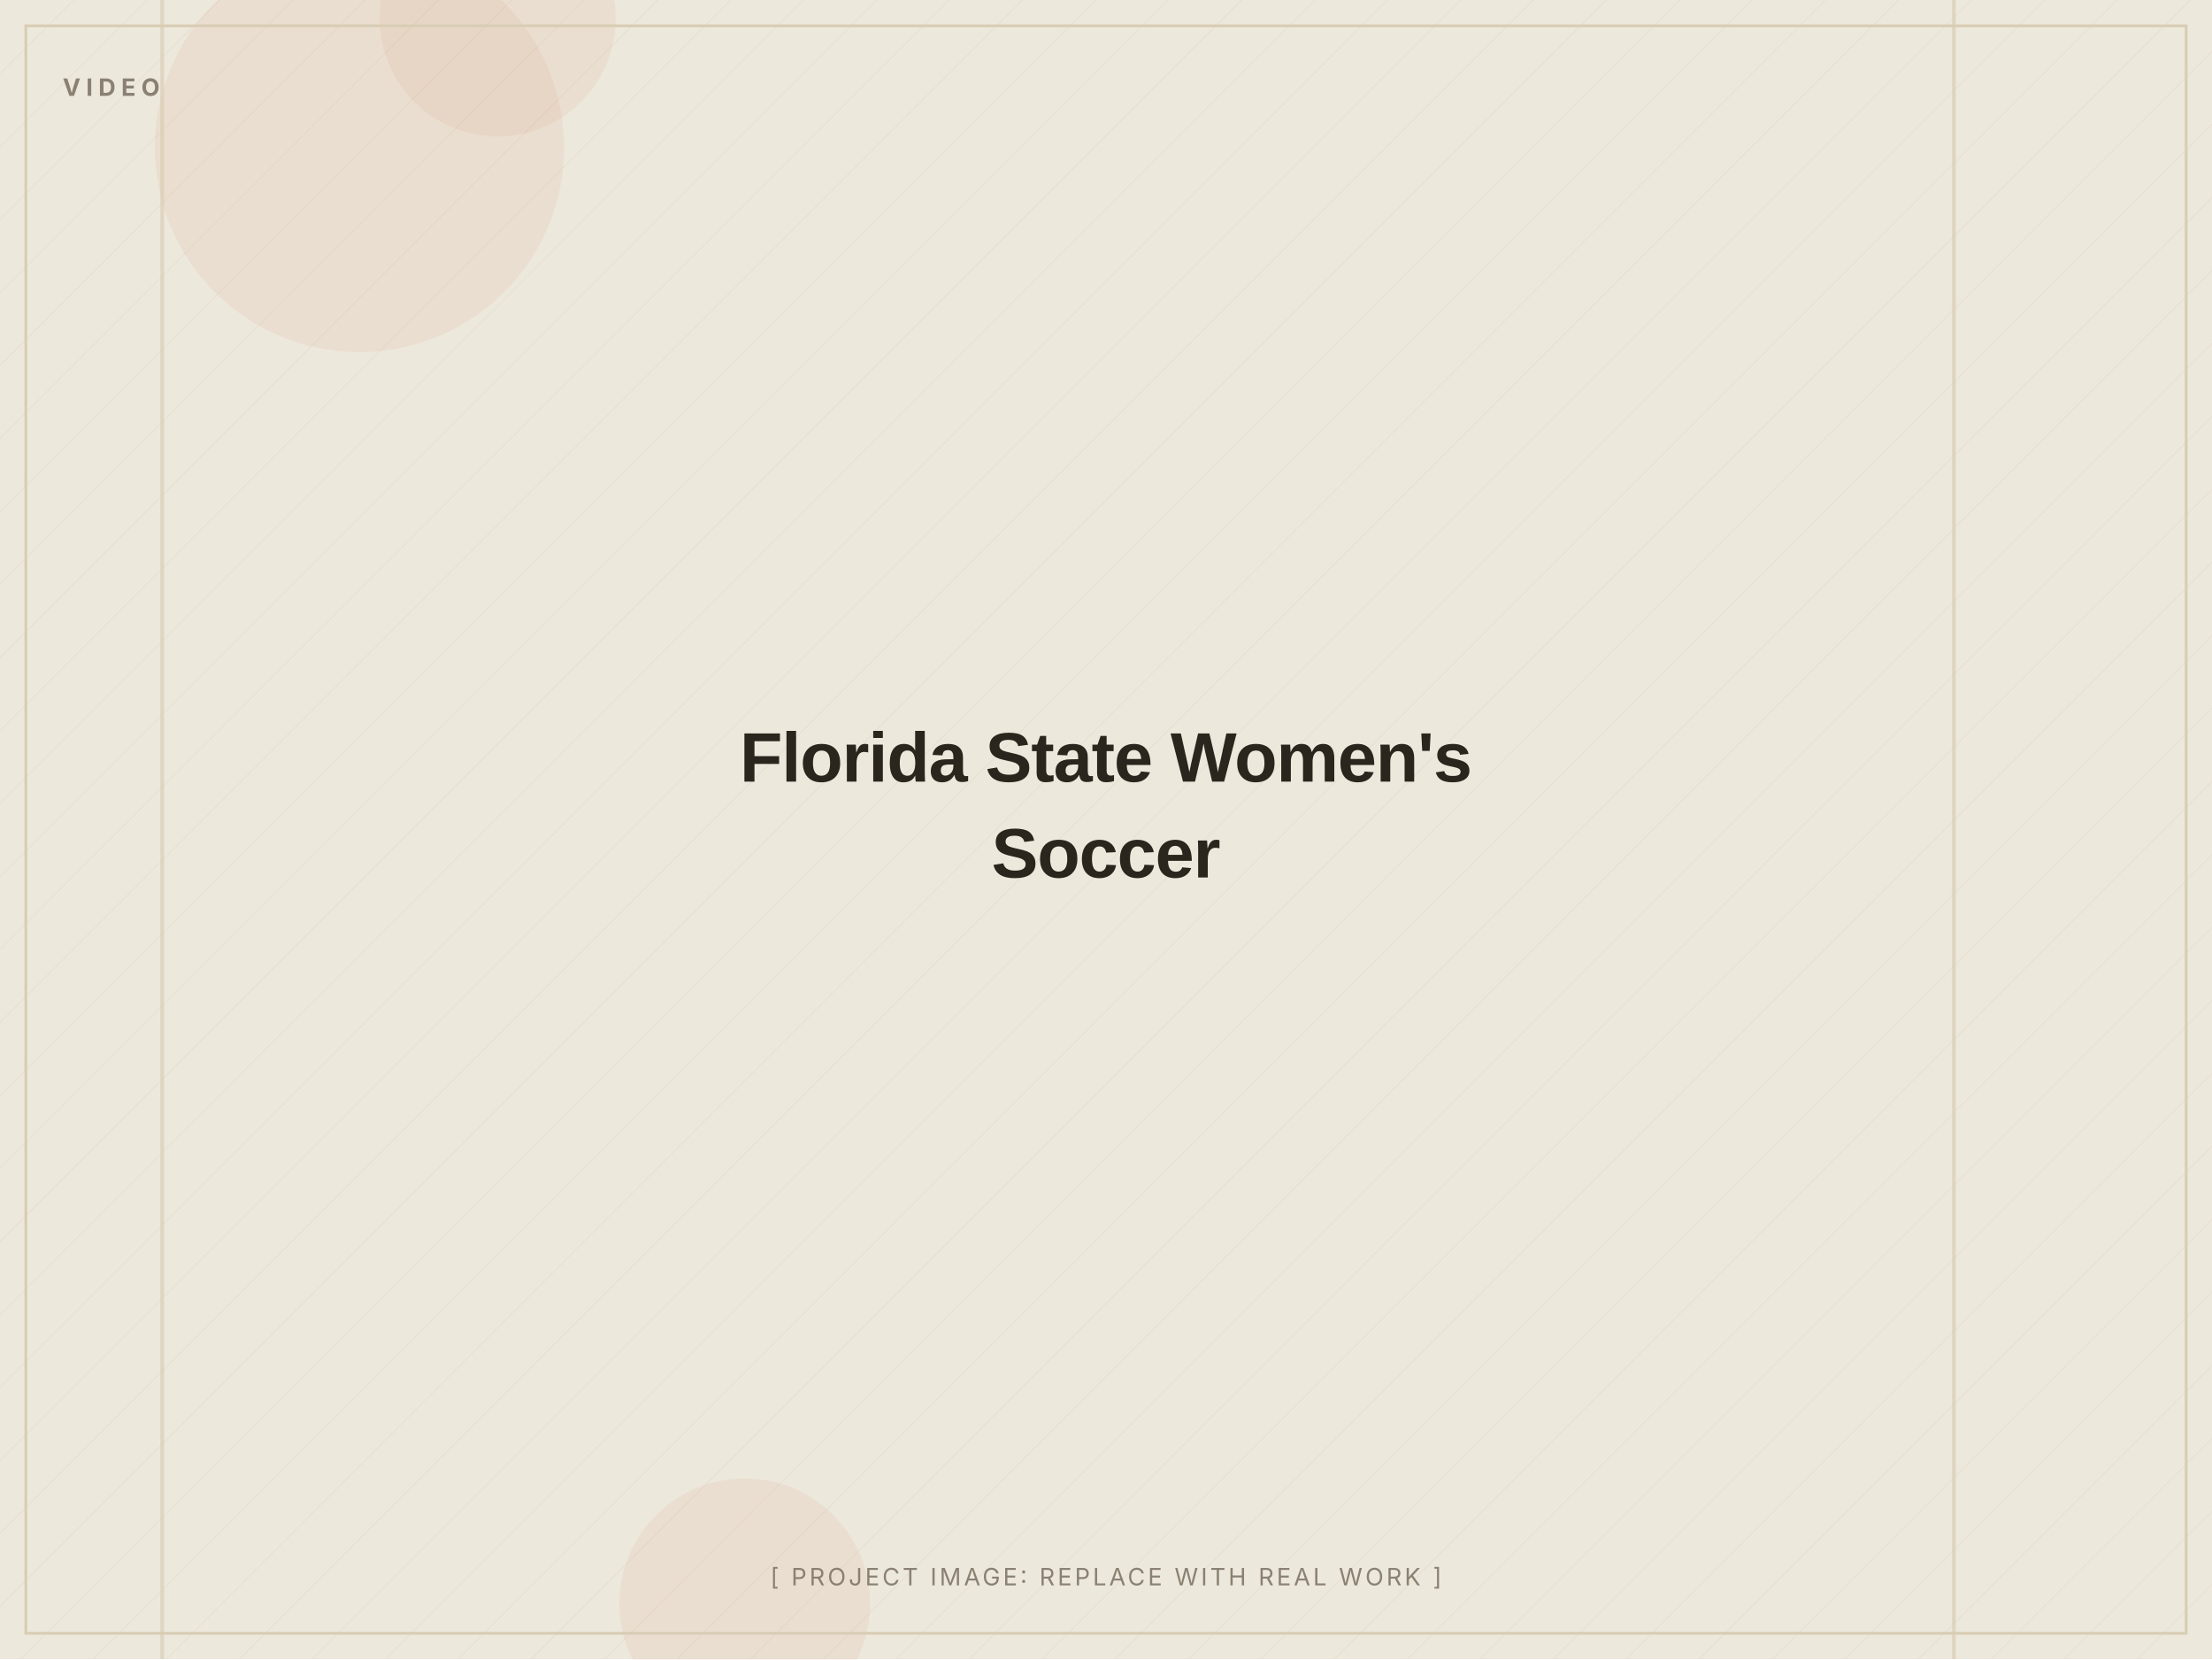
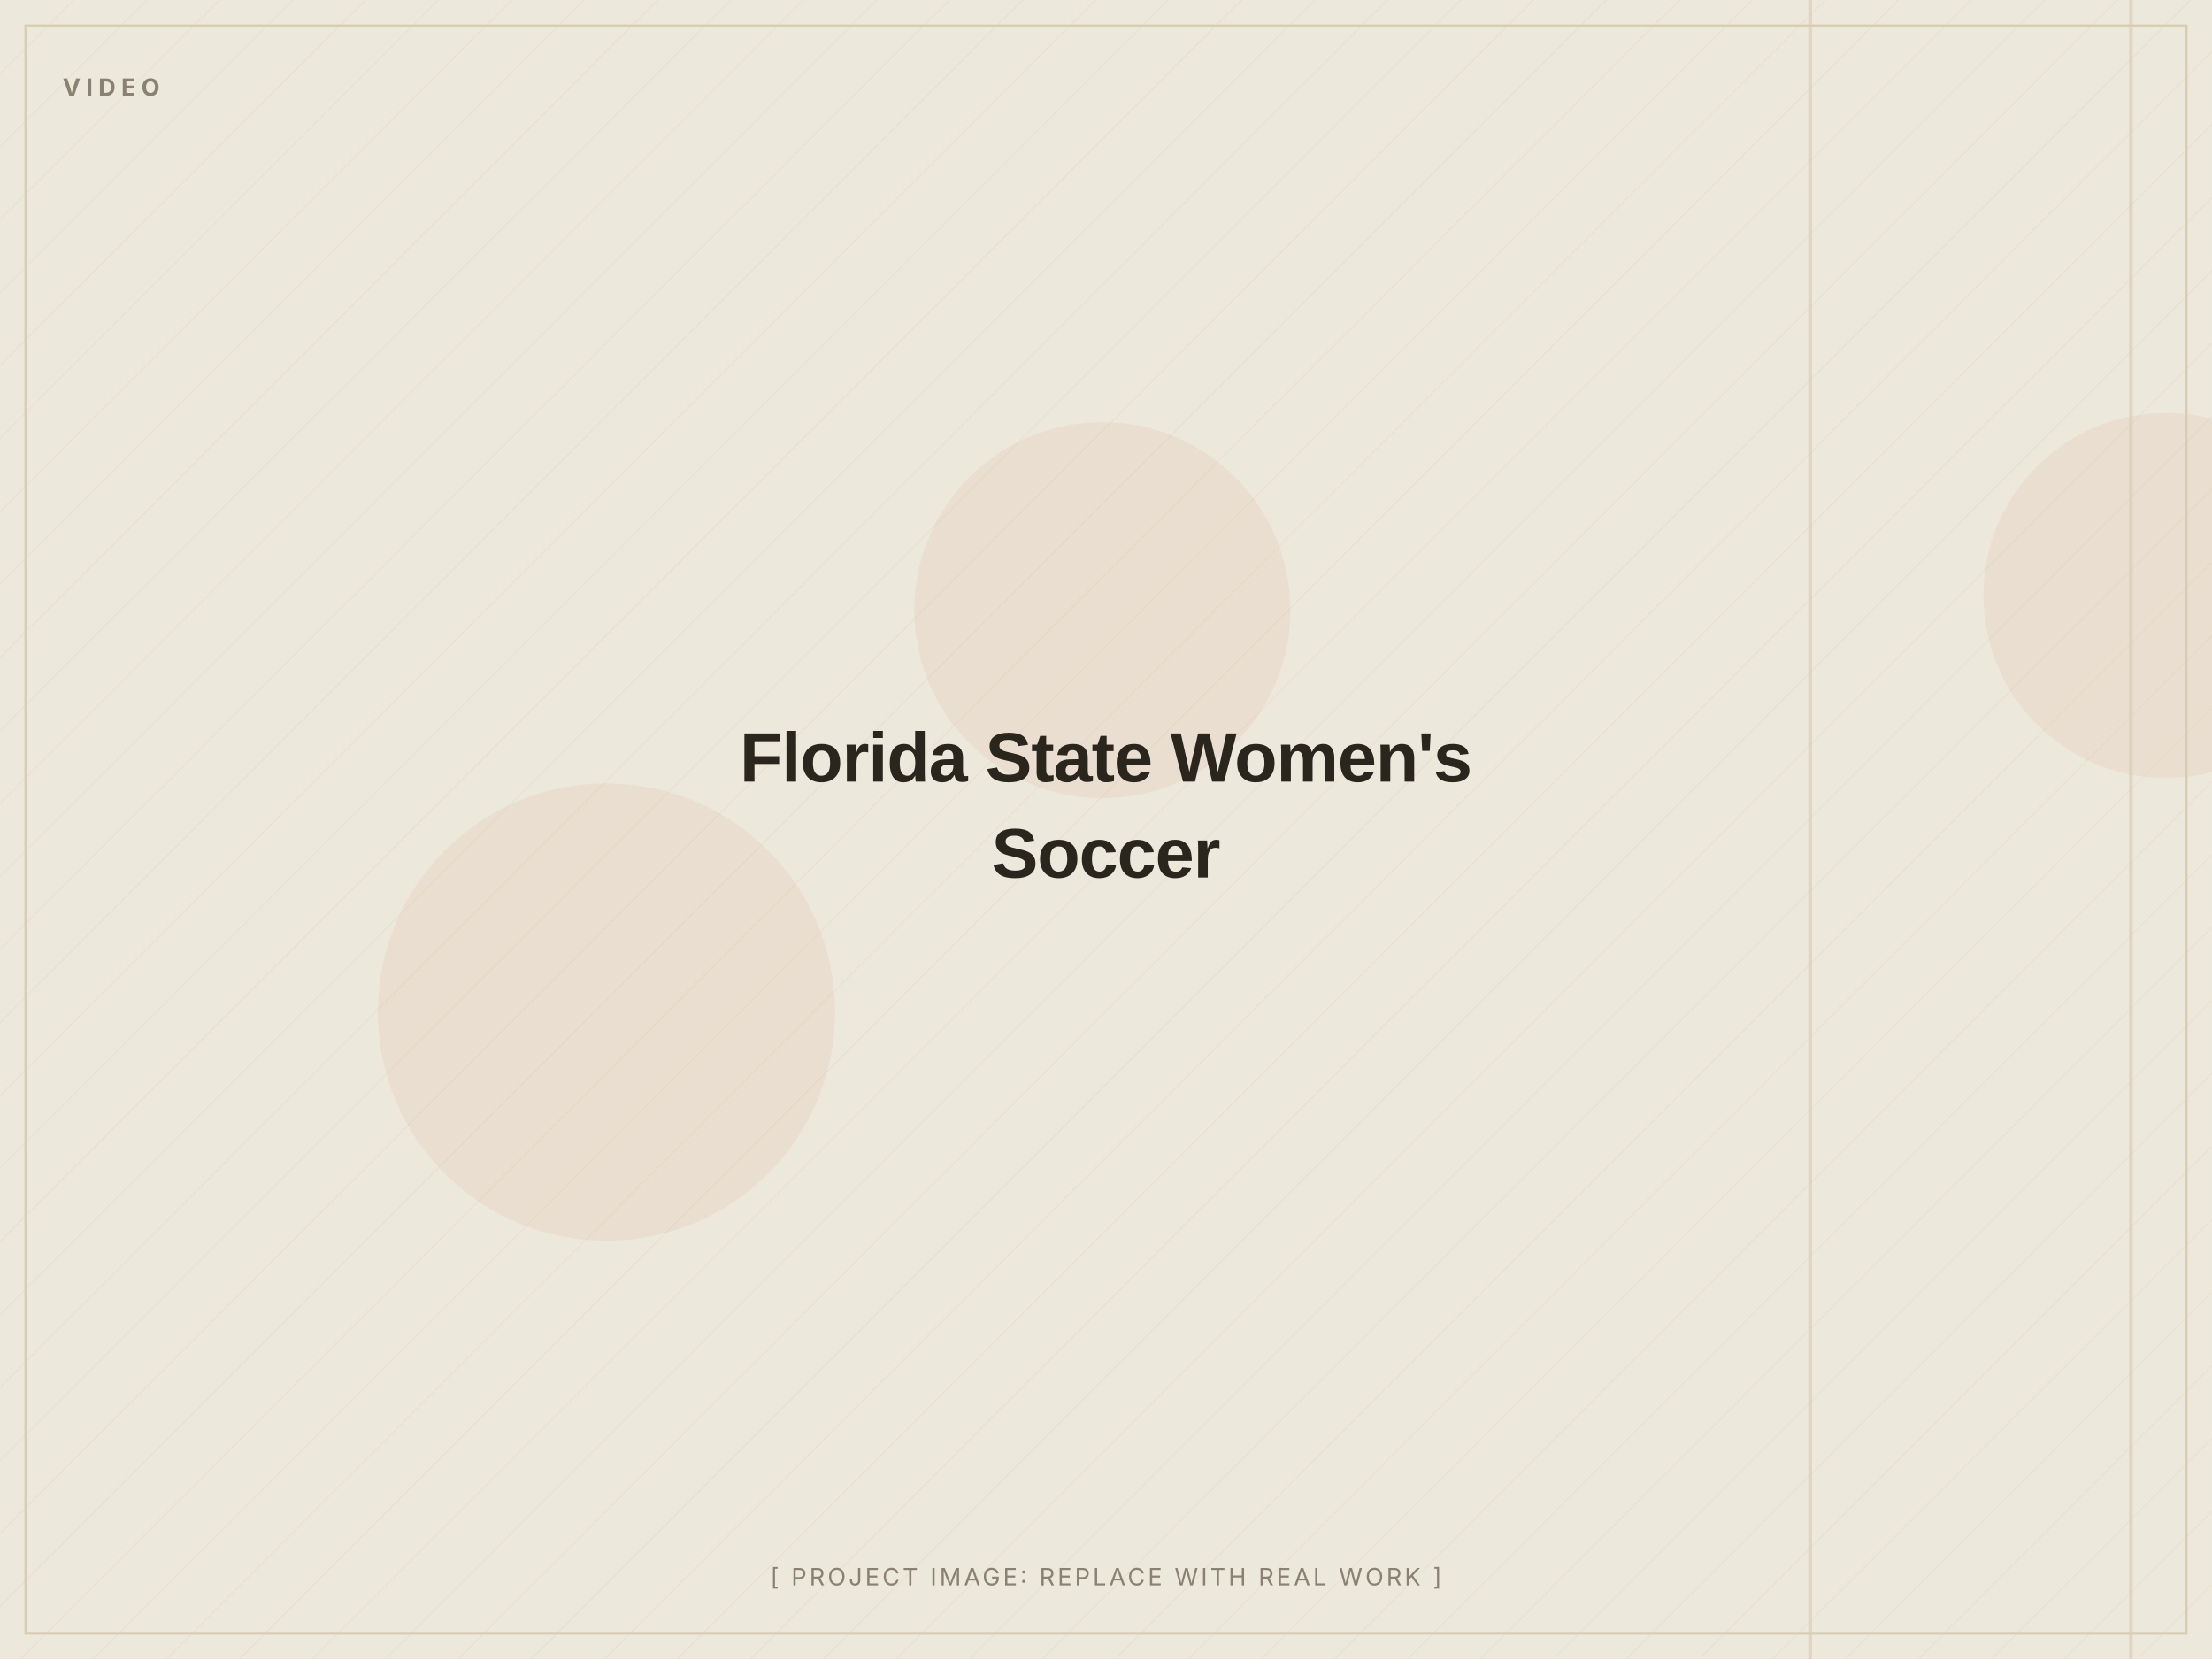
<svg xmlns="http://www.w3.org/2000/svg" width="1200" height="900" viewBox="0 0 1200 900" role="img" aria-label="Florida State Women's Soccer (placeholder image)">
  <defs>
    <pattern id="d" width="28" height="28" patternUnits="userSpaceOnUse" patternTransform="rotate(45)">
      <line x1="0" y1="0" x2="0" y2="28" stroke="#D8CDB4" stroke-width="1" opacity="0.5" />
    </pattern>
  </defs>
  <rect width="1200" height="900" fill="#EDE8DC" />
  <rect width="1200" height="900" fill="url(#d)" opacity="0.55" />
-   <circle cx="270" cy="10" r="64" fill="#C2410C" opacity="0.06" />
-   <circle cx="404" cy="870" r="68" fill="#C2410C" opacity="0.06" />
-   <circle cx="195" cy="80" r="111" fill="#C2410C" opacity="0.06" />
-   <rect x="87" y="0" width="2" height="900" fill="#D8CDB4" opacity="0.7" />
-   <rect x="1059" y="0" width="2" height="900" fill="#D8CDB4" opacity="0.7" />
+   <circle cx="1175" cy="323" r="99" fill="#C2410C" opacity="0.06" />
+   <circle cx="598" cy="331" r="102" fill="#C2410C" opacity="0.06" />
+   <circle cx="329" cy="549" r="124" fill="#C2410C" opacity="0.06" />
+   <rect x="1155" y="0" width="2" height="900" fill="#D8CDB4" opacity="0.7" />
+   <rect x="981" y="0" width="2" height="900" fill="#D8CDB4" opacity="0.7" />
  <rect x="14" y="14" width="1172" height="872" fill="none" stroke="#D8CDB4" stroke-width="1.5" />
  <text x="34" y="52" font-family="Inter, Arial, sans-serif" font-weight="700" font-size="13" letter-spacing="3" fill="#8A8172">VIDEO</text>
  <text x="600.0" y="424.0" text-anchor="middle" font-family="Archivo, Arial, sans-serif" font-weight="800" font-size="38" letter-spacing="-0.5" fill="#2A251D">Florida State Women's</text>
  <text x="600.0" y="476.0" text-anchor="middle" font-family="Archivo, Arial, sans-serif" font-weight="800" font-size="38" letter-spacing="-0.5" fill="#2A251D">Soccer</text>
  <text x="600.0" y="860" text-anchor="middle" font-family="Inter, Arial, sans-serif" font-size="13" letter-spacing="1.5" fill="#8A8172">[ PROJECT IMAGE: REPLACE WITH REAL WORK ]</text>
</svg>
